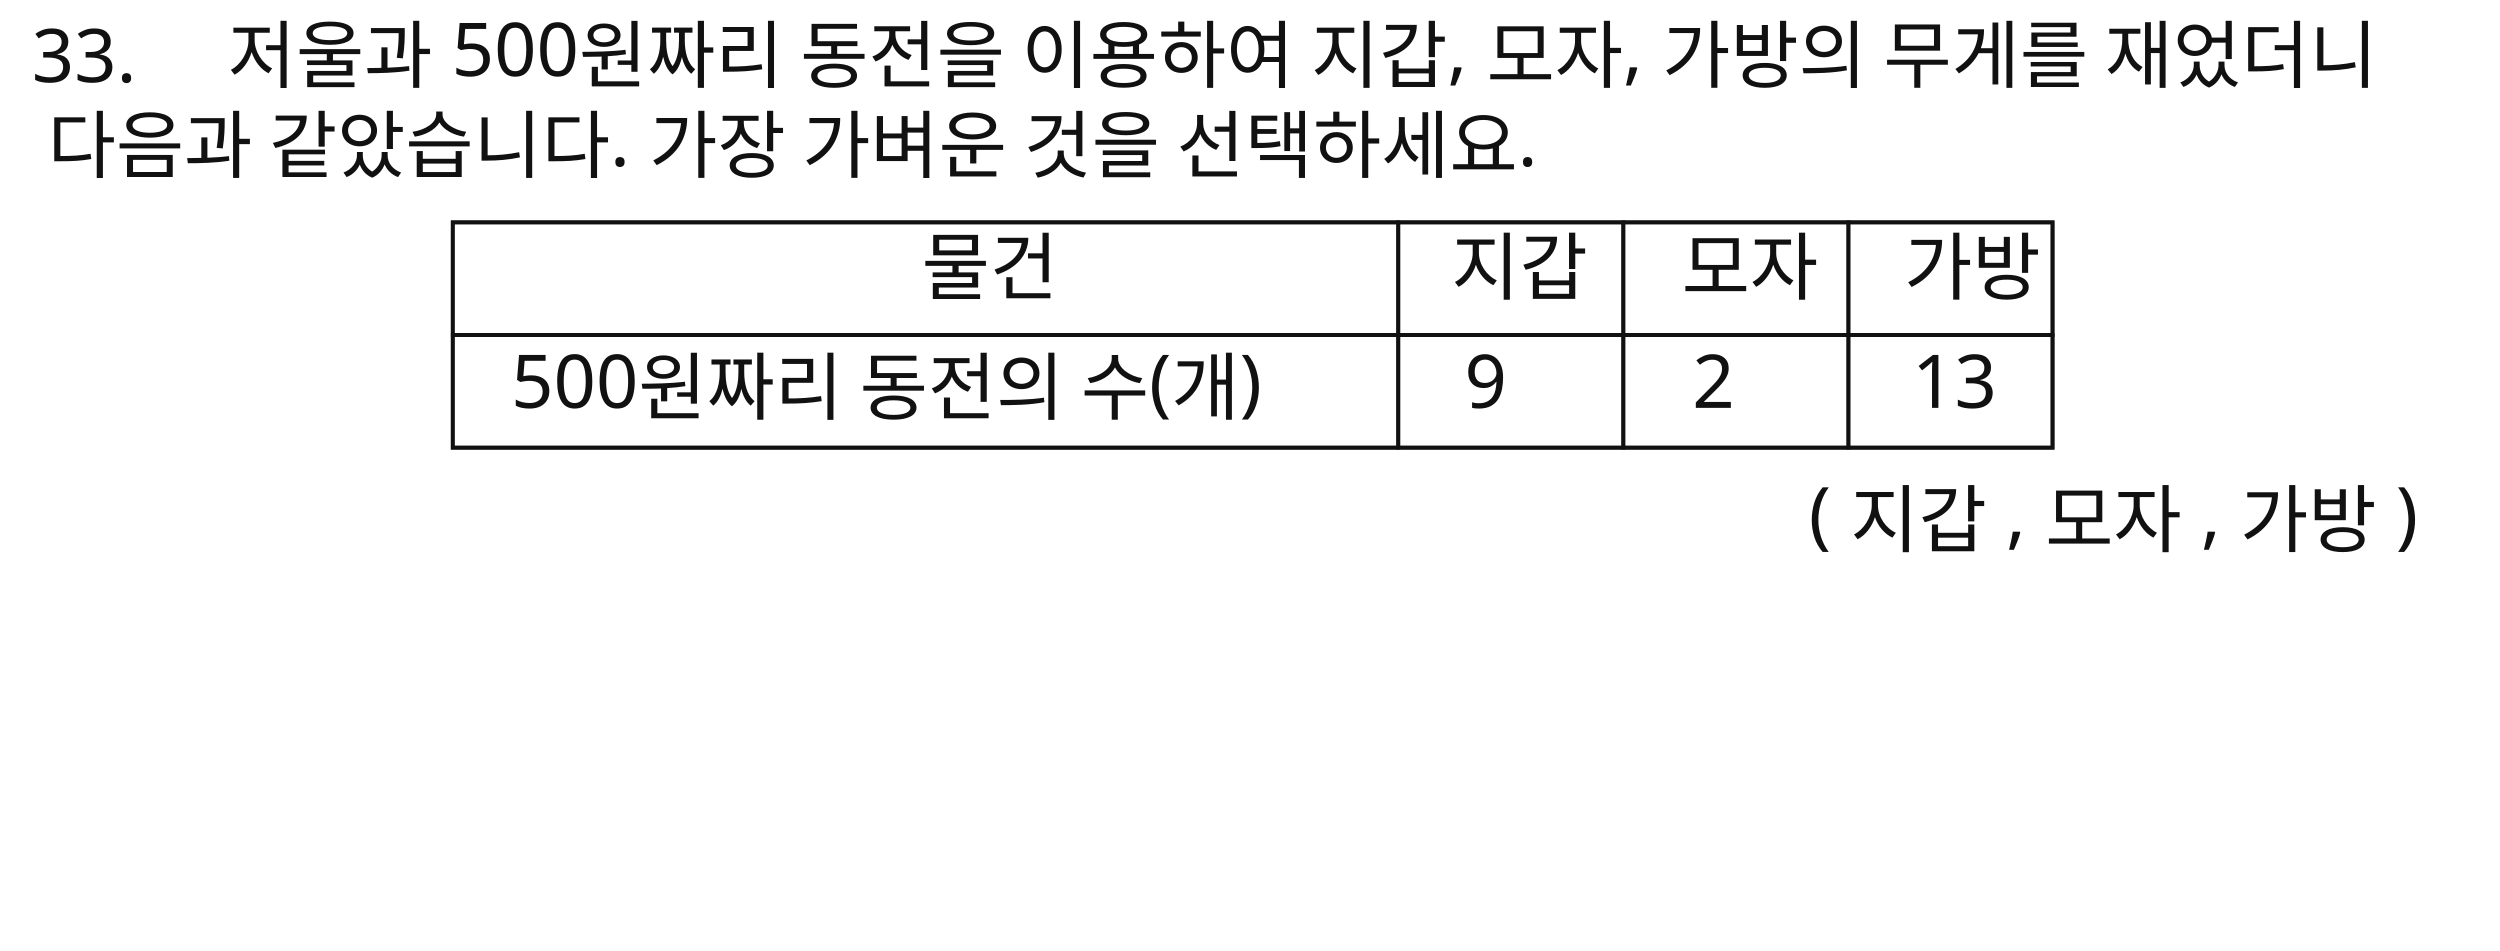
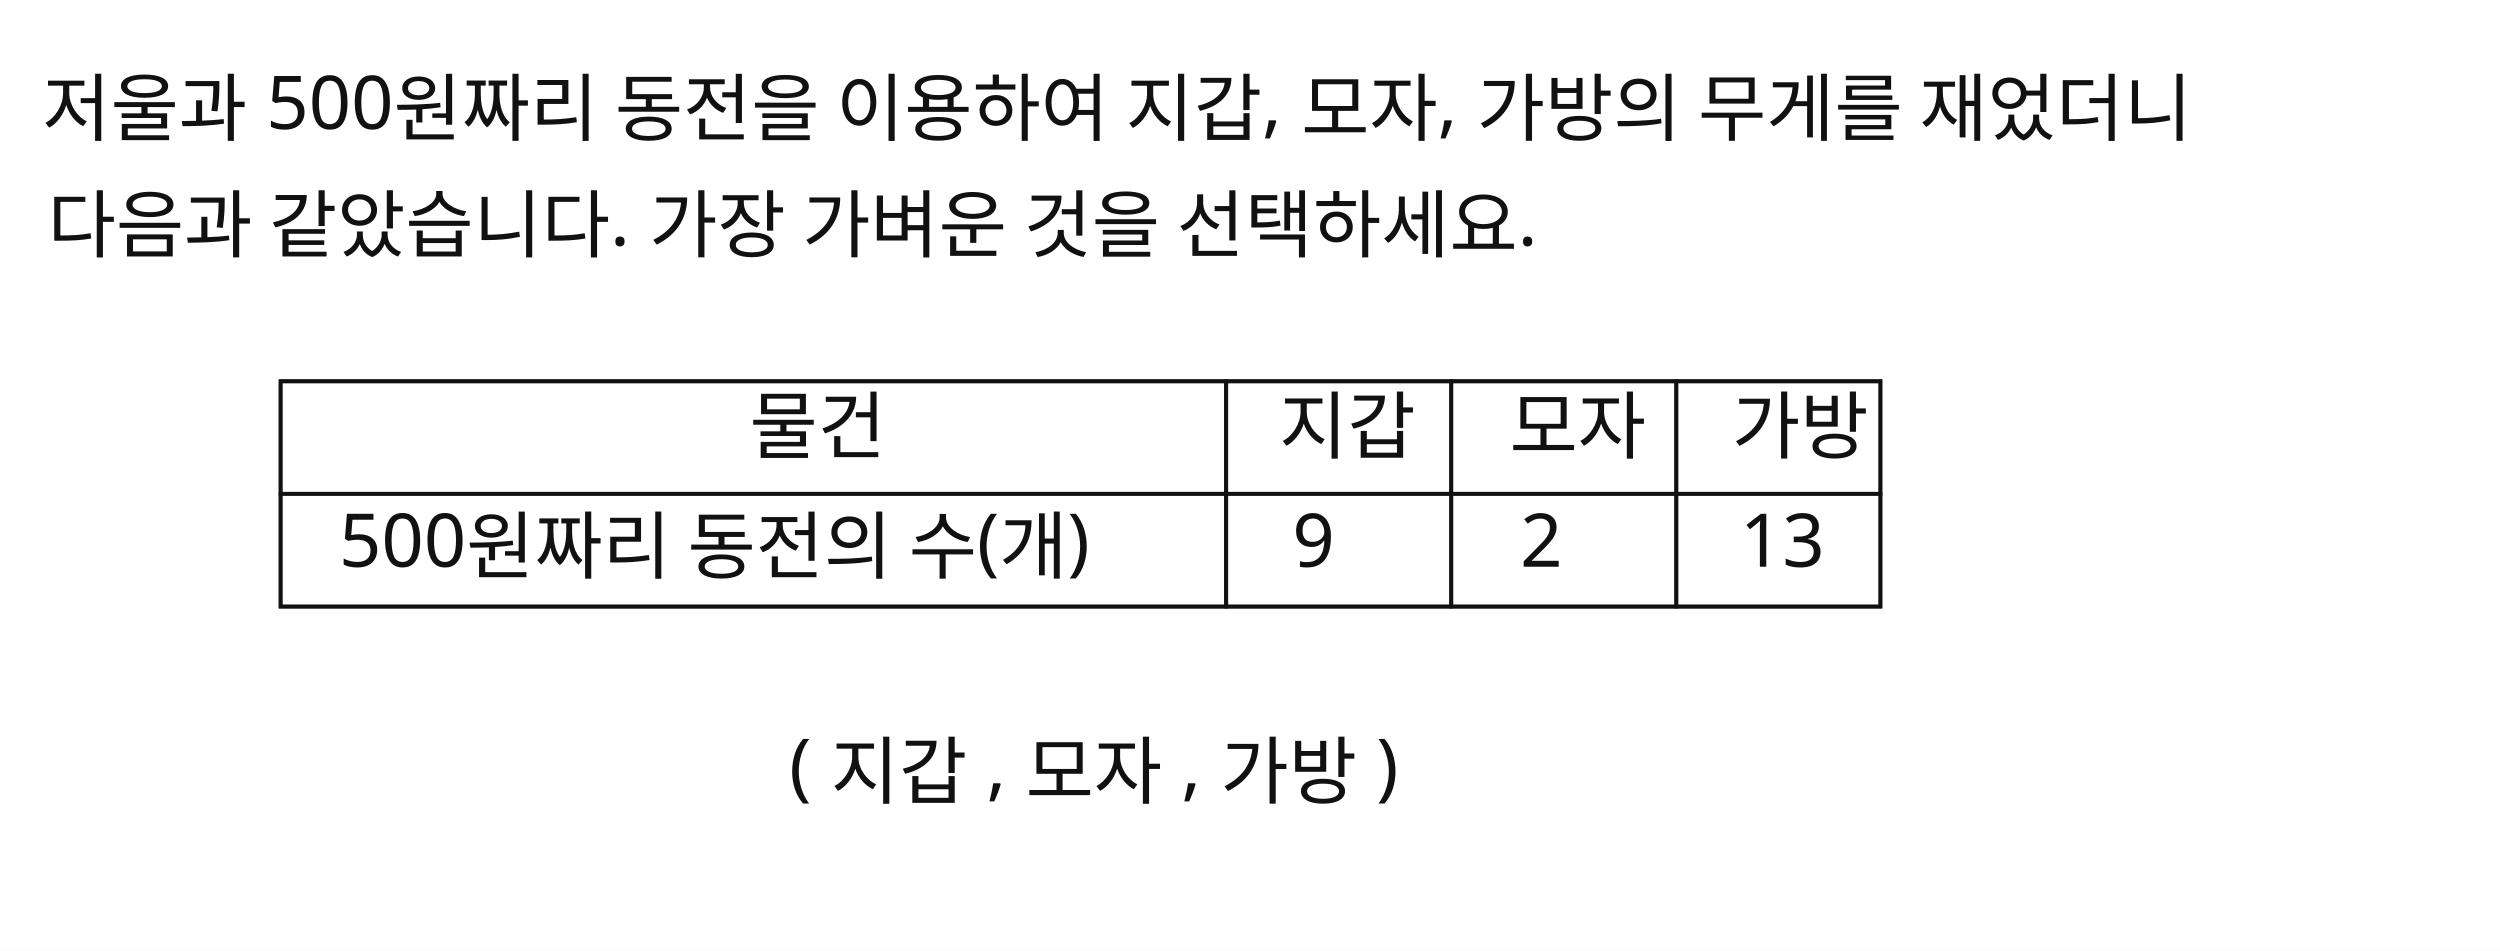
<svg xmlns="http://www.w3.org/2000/svg" width="944" height="359" viewBox="0 0 944 359">
  <rect x="0" y="0" width="944" height="359" fill="#FFFFFF" />
-   <rect id="slot.table.border.rect" x="171" y="84" width="604" height="85" fill="#ffffff" stroke="#111111" stroke-width="1.5" />
-   <rect id="slot.table.cell.r1c1.rect" x="171" y="84" width="357" height="42.5" fill="#ffffff" stroke="#111111" stroke-width="1.5" />
-   <rect id="slot.table.cell.r1c2.rect" x="528" y="84" width="85" height="42.5" fill="#ffffff" stroke="#111111" stroke-width="1.5" />
-   <rect id="slot.table.cell.r1c3.rect" x="613" y="84" width="85" height="42.5" fill="#ffffff" stroke="#111111" stroke-width="1.5" />
-   <rect id="slot.table.cell.r1c4.rect" x="698" y="84" width="77" height="42.5" fill="#ffffff" stroke="#111111" stroke-width="1.5" />
-   <rect id="slot.table.cell.r2c1.rect" x="171" y="126.5" width="357" height="42.5" fill="#ffffff" stroke="#111111" stroke-width="1.5" />
-   <rect id="slot.table.cell.r2c2.rect" x="528" y="126.5" width="85" height="42.5" fill="#ffffff" stroke="#111111" stroke-width="1.5" />
-   <rect id="slot.table.cell.r2c3.rect" x="613" y="126.5" width="85" height="42.5" fill="#ffffff" stroke="#111111" stroke-width="1.5" />
-   <rect id="slot.table.cell.r2c4.rect" x="698" y="126.5" width="77" height="42.5" fill="#ffffff" stroke="#111111" stroke-width="1.5" />
-   <text id="slot.q_num.text" x="12" y="31" fill="#111111" font-family="Noto Sans KR, sans-serif" font-size="28">33.</text>
-   <text id="slot.q_text1.text" x="86" y="31" fill="#111111" font-family="Noto Sans KR, sans-serif" font-size="28">저울과 500원짜리 동전을 이용하여 지갑, 모자, 가방의 무게를 재었더니</text>
-   <text id="slot.q_text2.text" x="18" y="65" fill="#111111" font-family="Noto Sans KR, sans-serif" font-size="28">다음과 같았습니다. 가장 가벼운 것을 선택하세요.</text>
-   <text id="slot.choice.text" x="683" y="204" fill="#111111" font-family="Noto Sans KR, sans-serif" font-size="28">( 지갑 , 모자 , 가방 )</text>
-   <text id="slot.table.text.r1c1.text" x="348" y="111" fill="#111111" font-family="Noto Sans KR, sans-serif" font-size="28">물건</text>
-   <text id="slot.table.text.r1c2.text" x="548" y="111" fill="#111111" font-family="Noto Sans KR, sans-serif" font-size="28">지갑</text>
-   <text id="slot.table.text.r1c3.text" x="635" y="111" fill="#111111" font-family="Noto Sans KR, sans-serif" font-size="28">모자</text>
-   <text id="slot.table.text.r1c4.text" x="719" y="111" fill="#111111" font-family="Noto Sans KR, sans-serif" font-size="28">가방</text>
-   <text id="slot.table.text.r2c1.text" x="193" y="154" fill="#111111" font-family="Noto Sans KR, sans-serif" font-size="28">500원짜리 동전의 수(개)</text>
-   <text id="slot.table.text.r2c2.text" x="553" y="154" fill="#111111" font-family="Noto Sans KR, sans-serif" font-size="28">9</text>
-   <text id="slot.table.text.r2c3.text" x="639" y="154" fill="#111111" font-family="Noto Sans KR, sans-serif" font-size="28">2</text>
-   <text id="slot.table.text.r2c4.text" x="722" y="154" fill="#111111" font-family="Noto Sans KR, sans-serif" font-size="28">13</text>
+   <rect id="slot.table.border.rect" x="106" y="144" width="604" height="85" fill="#ffffff" stroke="#111111" stroke-width="1.5" />
+   <rect id="slot.table.cell.r1c1.rect" x="106" y="144" width="357" height="42.5" fill="#ffffff" stroke="#111111" stroke-width="1.5" />
+   <rect id="slot.table.cell.r1c2.rect" x="463" y="144" width="85" height="42.5" fill="#ffffff" stroke="#111111" stroke-width="1.5" />
+   <rect id="slot.table.cell.r1c3.rect" x="548" y="144" width="85" height="42.5" fill="#ffffff" stroke="#111111" stroke-width="1.5" />
+   <rect id="slot.table.cell.r1c4.rect" x="633" y="144" width="77" height="42.5" fill="#ffffff" stroke="#111111" stroke-width="1.5" />
+   <rect id="slot.table.cell.r2c1.rect" x="106" y="186.5" width="357" height="42.5" fill="#ffffff" stroke="#111111" stroke-width="1.5" />
+   <rect id="slot.table.cell.r2c2.rect" x="463" y="186.5" width="85" height="42.5" fill="#ffffff" stroke="#111111" stroke-width="1.5" />
+   <rect id="slot.table.cell.r2c3.rect" x="548" y="186.5" width="85" height="42.5" fill="#ffffff" stroke="#111111" stroke-width="1.5" />
+   <rect id="slot.table.cell.r2c4.rect" x="633" y="186.5" width="77" height="42.5" fill="#ffffff" stroke="#111111" stroke-width="1.5" />
+   <text id="slot.q_text1.text" x="16" y="51" fill="#111111" font-family="Noto Sans KR, sans-serif" font-size="28">저울과 500원짜리 동전을 이용하여 지갑, 모자, 가방의 무게를 재었더니</text>
+   <text id="slot.q_text2.text" x="18" y="95" fill="#111111" font-family="Noto Sans KR, sans-serif" font-size="28">다음과 같았습니다. 가장 가벼운 것을 선택하세요.</text>
+   <text id="slot.choice.text" x="298" y="299" fill="#111111" font-family="Noto Sans KR, sans-serif" font-size="28">( 지갑 , 모자 , 가방 )</text>
+   <text id="slot.table.text.r1c1.text" x="283" y="171" fill="#111111" font-family="Noto Sans KR, sans-serif" font-size="28">물건</text>
+   <text id="slot.table.text.r1c2.text" x="483" y="171" fill="#111111" font-family="Noto Sans KR, sans-serif" font-size="28">지갑</text>
+   <text id="slot.table.text.r1c3.text" x="570" y="171" fill="#111111" font-family="Noto Sans KR, sans-serif" font-size="28">모자</text>
+   <text id="slot.table.text.r1c4.text" x="654" y="171" fill="#111111" font-family="Noto Sans KR, sans-serif" font-size="28">가방</text>
+   <text id="slot.table.text.r2c1.text" x="128" y="214" fill="#111111" font-family="Noto Sans KR, sans-serif" font-size="28">500원짜리 동전의 수(개)</text>
+   <text id="slot.table.text.r2c2.text" x="488" y="214" fill="#111111" font-family="Noto Sans KR, sans-serif" font-size="28">9</text>
+   <text id="slot.table.text.r2c3.text" x="574" y="214" fill="#111111" font-family="Noto Sans KR, sans-serif" font-size="28">2</text>
+   <text id="slot.table.text.r2c4.text" x="657" y="214" fill="#111111" font-family="Noto Sans KR, sans-serif" font-size="28">13</text>
</svg>
